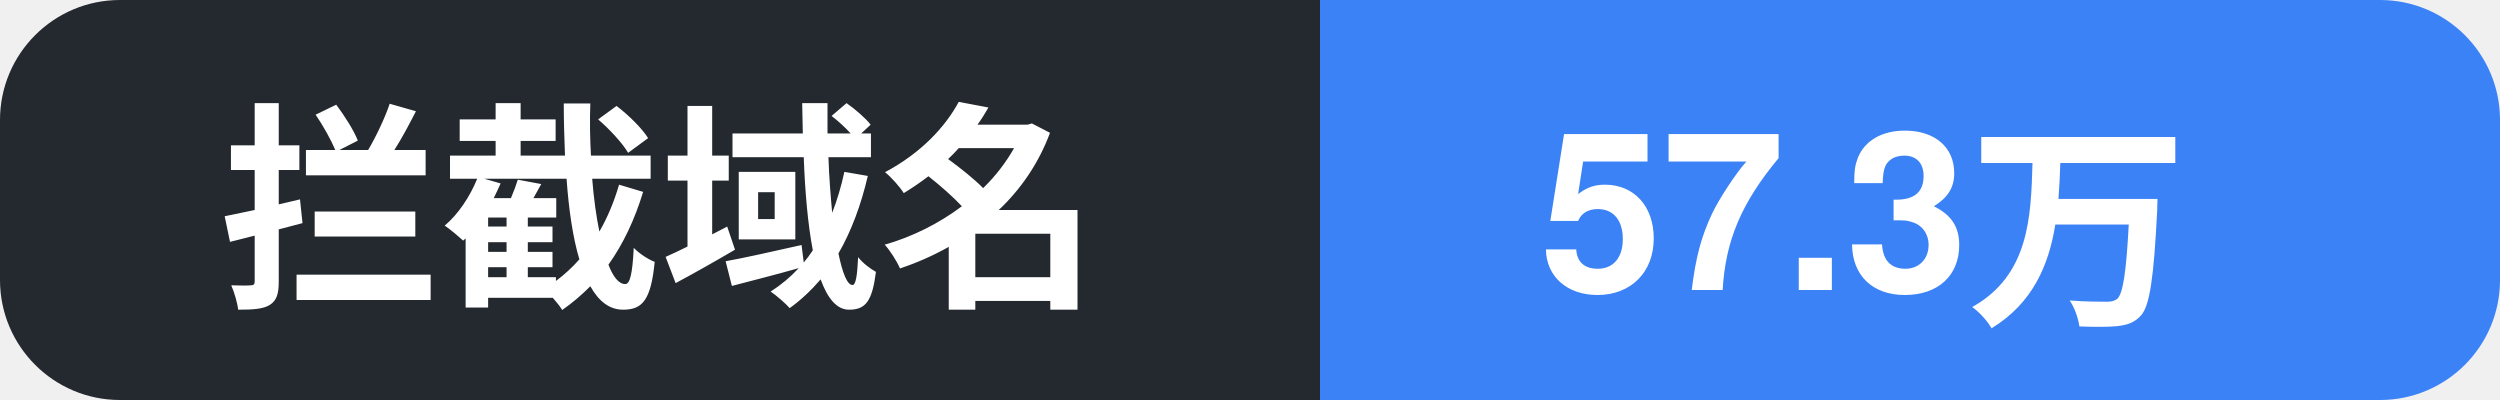
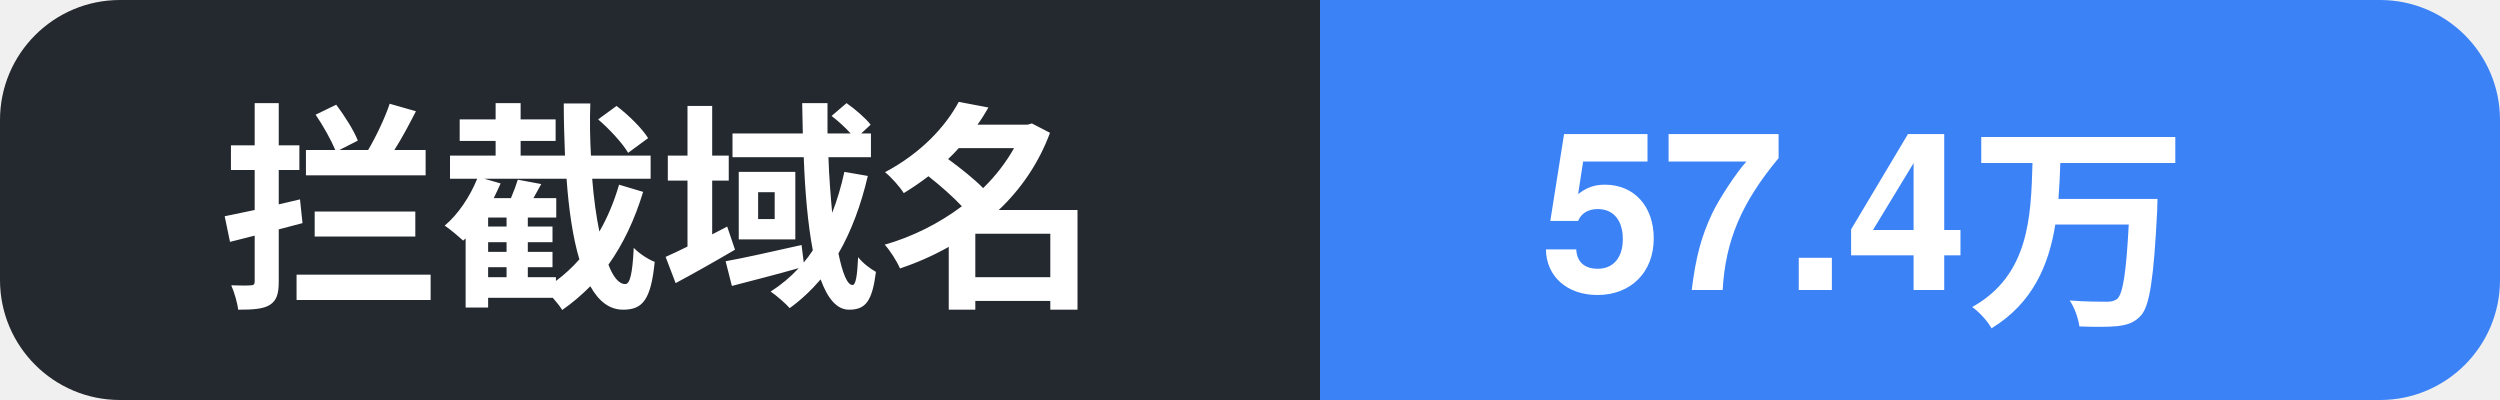
- <svg xmlns="http://www.w3.org/2000/svg" width="125" height="20" role="img" aria-label="拦截域名: 57.3万">
+ <svg xmlns="http://www.w3.org/2000/svg" width="125" height="20" role="img" aria-label="拦截域名: 57.4万">
  <clipPath id="c">
    <rect width="125" height="20" rx="6" />
  </clipPath>
  <g clip-path="url(#c)">
    <rect width="66" height="20" fill="#24292f" />
    <rect x="66" width="59" height="20" fill="#3b82f6" />
    <text x="11" y="14.5" font-family="Segoe UI, PingFang SC, Hiragino Sans GB, Microsoft YaHei, Helvetica, Arial, sans-serif" font-size="11" font-weight="600" fill="#ffffff">拦截域名</text>
-     <text x="77" y="14.5" font-family="Segoe UI, PingFang SC, Hiragino Sans GB, Microsoft YaHei, Helvetica, Arial, sans-serif" font-size="11" font-weight="700" fill="#ffffff">57.3万</text>
+     <text x="77" y="14.5" font-family="Segoe UI, PingFang SC, Hiragino Sans GB, Microsoft YaHei, Helvetica, Arial, sans-serif" font-size="11" font-weight="700" fill="#ffffff">57.4万</text>
  </g>
</svg>
